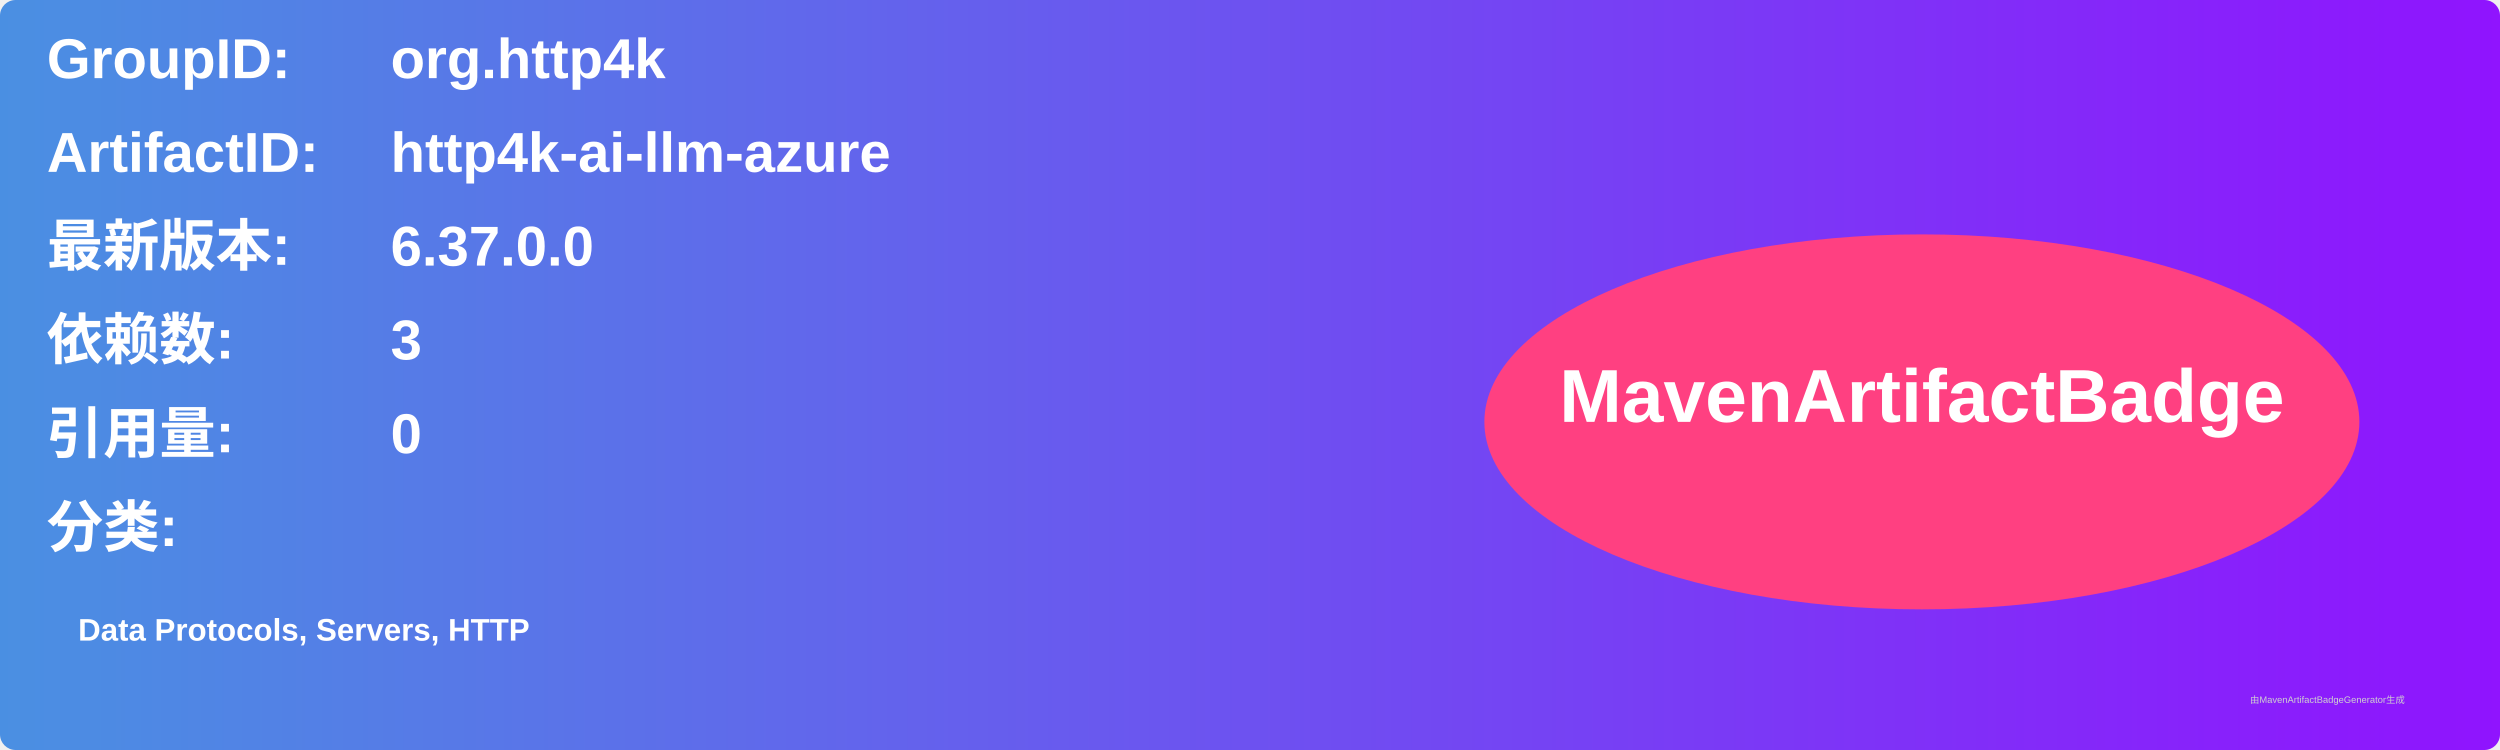
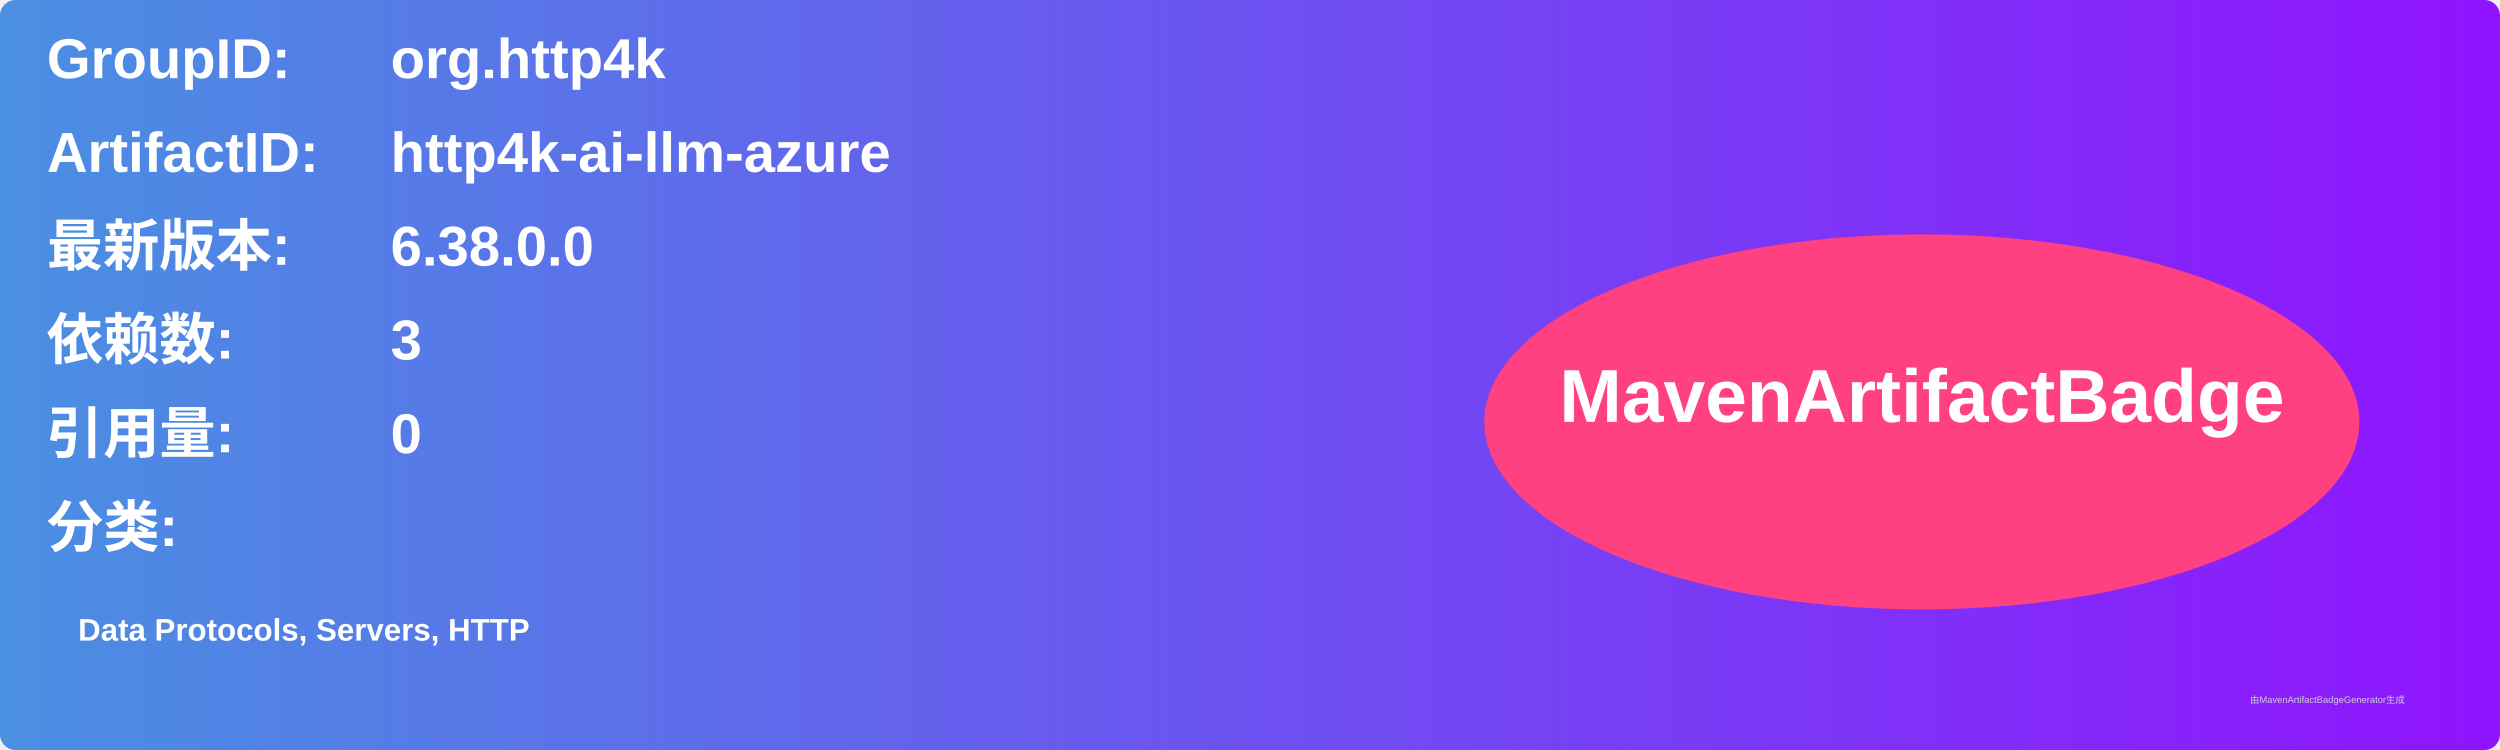
<svg xmlns="http://www.w3.org/2000/svg" width="800" height="240" viewBox="0 0 800 240">
  <linearGradient id="grad" x1="0%" y1="0%" x2="100%" y2="0%">
    <stop offset="0%" stop-color="#4a90e2" />
    <stop offset="100%" stop-color="#9013fe" />
  </linearGradient>
  <rect width="100%" height="100%" rx="5" ry="5" fill="url(#grad)" />
  <g transform="translate(15, 15)">
    <text x="0" y="10" font-family="Arial" font-size="18" fill="white" font-weight="bold" width="260">GroupID:</text>
    <text x="110" y="10" font-family="Arial" font-size="18" fill="white" font-weight="bold" width="460">org.http4k</text>
    <text x="0" y="40" font-family="Arial" font-size="18" fill="white" font-weight="bold" width="260">ArtifactID:</text>
    <text x="110" y="40" font-family="Arial" font-size="18" fill="white" font-weight="bold" width="460">http4k-ai-llm-azure</text>
    <text x="0" y="70" font-family="Arial" font-size="18" fill="white" font-weight="bold">最新版本:</text>
    <text x="110" y="70" font-family="Arial" font-size="18" fill="white" font-weight="bold">
-       <tspan font-weight="bold">6.37.0.0</tspan>
+       <tspan font-weight="bold">6.38.0.0</tspan>
    </text>
    <text x="0" y="100" font-family="Arial" font-size="18" fill="white" font-weight="bold">依赖数: </text>
    <text x="110" y="100" font-family="Arial" font-size="18" fill="white">
      <tspan font-weight="bold">3</tspan>
    </text>
    <text x="0" y="130" font-family="Arial" font-size="18" fill="white" font-weight="bold">引用量: </text>
    <text x="110" y="130" font-family="Arial" font-size="18" fill="white">
      <tspan font-weight="bold">0</tspan>
    </text>
    <text x="0" y="160" font-family="Arial" font-size="18" fill="white" font-weight="bold">分类:</text>
    <text x="10" y="190" font-family="Arial" font-size="10" fill="white">
      <tspan font-weight="bold">Data Protocols, Servers, HTTP</tspan>
    </text>
    <ellipse cx="600" cy="120" rx="140" ry="60" fill="#ff4081" />
    <text x="600" y="120" text-anchor="middle" font-family="Arial" font-size="24" fill="white" font-weight="bold">MavenArtifactBadge</text>
  </g>
  <text x="720" y="225" font-family="Arial" font-size="3" fill="#d0d0d0">由MavenArtifactBadgeGenerator生成</text>
</svg>
